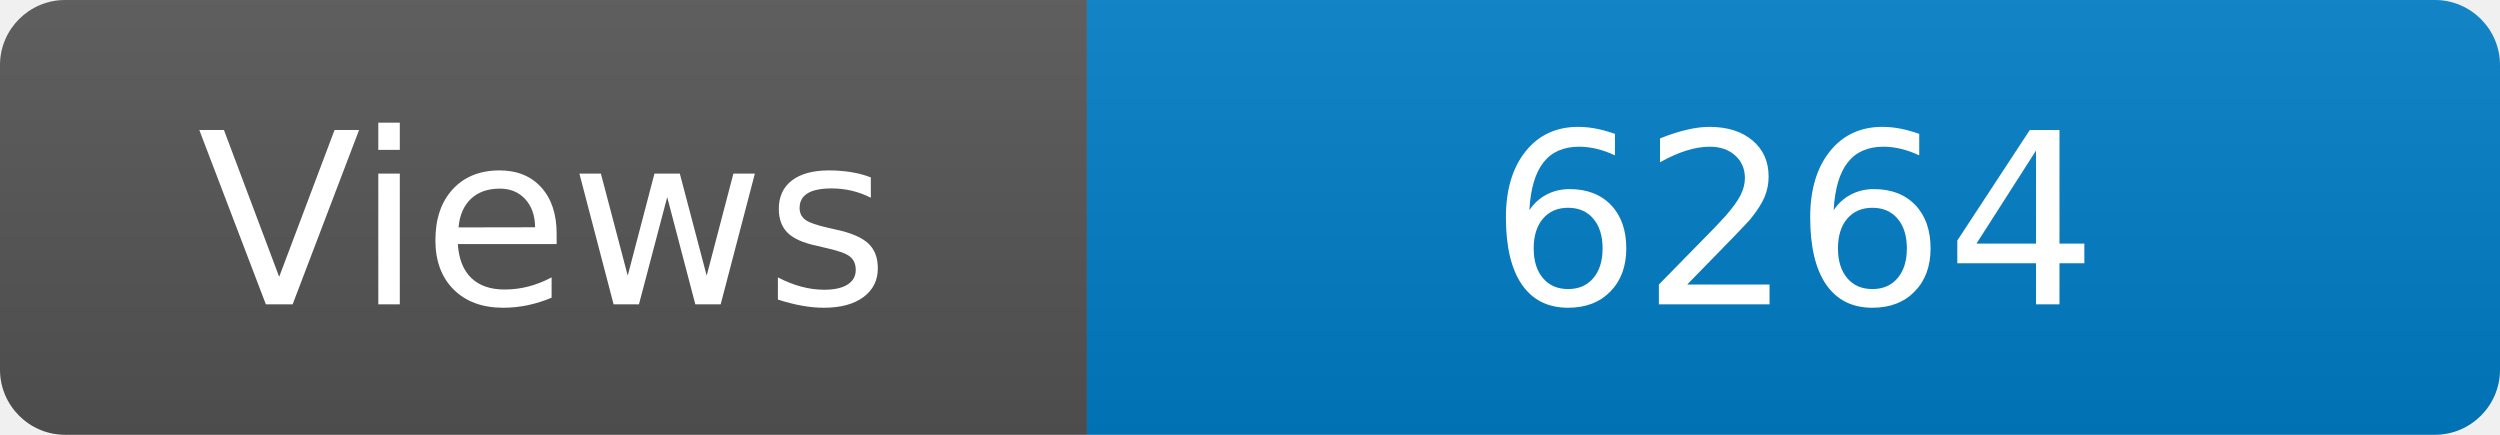
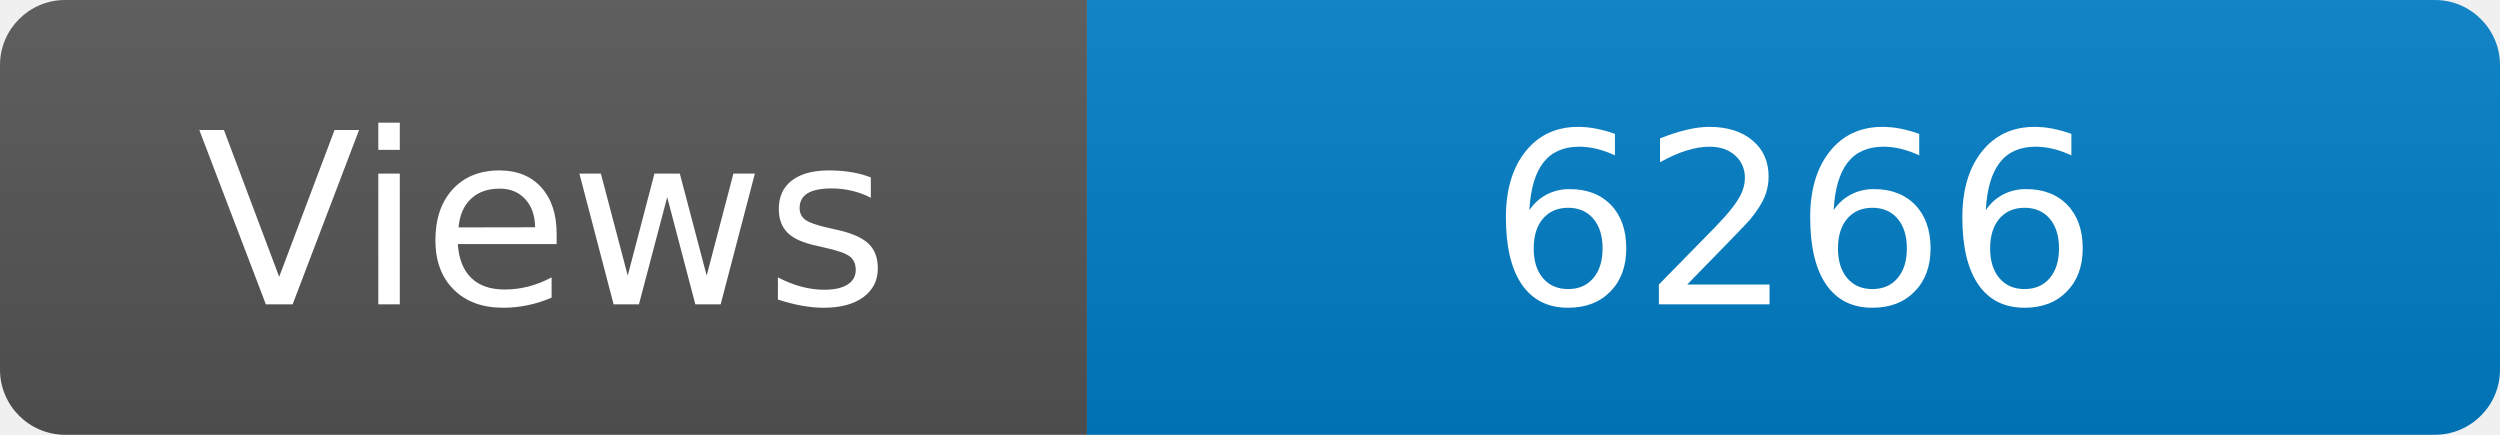
<svg xmlns="http://www.w3.org/2000/svg" width="115" height="20" role="img" aria-label="Maintained?: yes">
  <linearGradient id="s" x2="0" y2="100%">
    <stop offset="0" stop-color="#bbb" stop-opacity=".1" />
    <stop offset="1" stop-opacity=".1" />
  </linearGradient>
  <clipPath id="r">
    <rect width="115" height="20" rx="3" fill="#fff" />
  </clipPath>
  <g clip-path="url(#r)">
    <rect width="50" height="20" fill="#555" />
    <rect x="50" width="160" height="20" fill="#007ec6" />
    <rect width="115" height="20" fill="url(#s)" />
  </g>
  <g fill="#fff" text-anchor="middle" font-family="Verdana,Geneva,DejaVu Sans,sans-serif" font-size="110">
    <text x="250" y="140" transform="scale(.1)" fill="#fff">Views</text>
-     <text x="825" y="140" transform="scale(.1)" fill="#fff">6264</text>
+     <text x="825" y="140" transform="scale(.1)" fill="#fff">6266</text>
  </g>
</svg>
